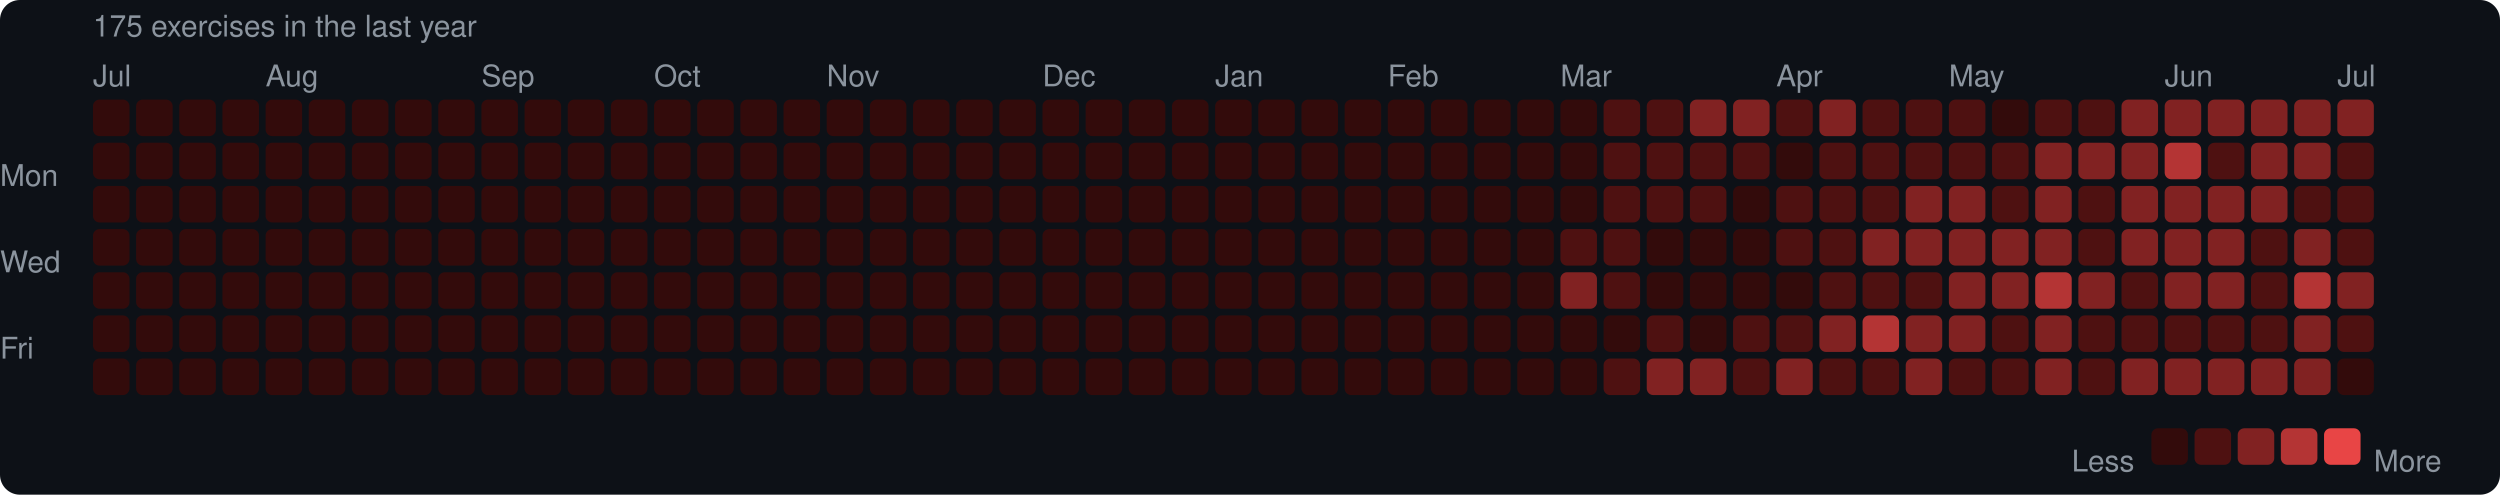
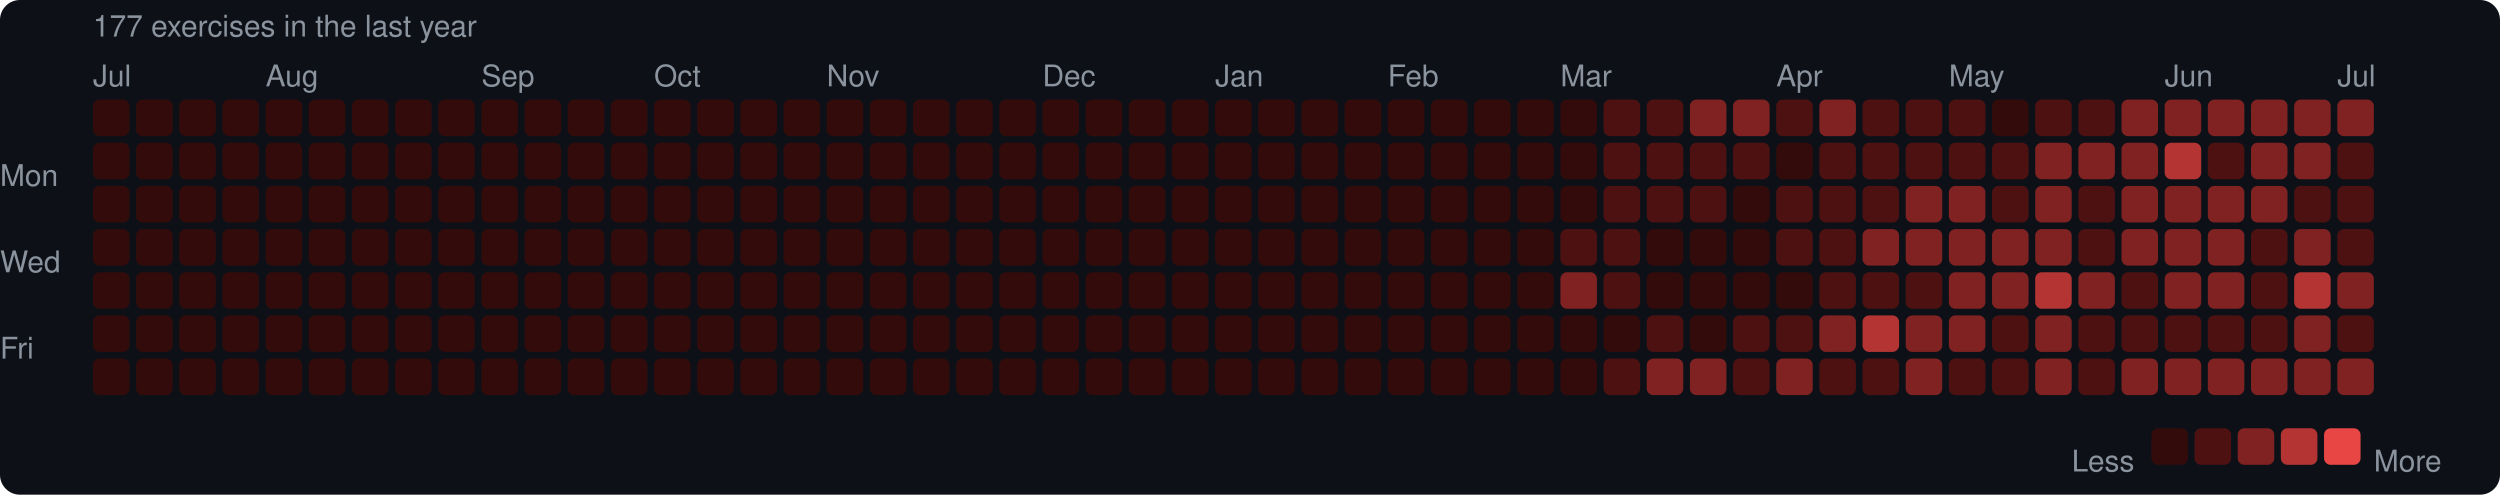
<svg xmlns="http://www.w3.org/2000/svg" width="753" height="149" viewBox="0 0 753 149">
  <rect width="753" height="149" rx="6" fill="#0d1117" />
  <style>text { font-family: -apple-system, BlinkMacSystemFont, "Segoe UI", Helvetica, Arial, sans-serif; fill: #8b949e; font-size: 9px; }</style>
-   <text x="28" y="11" font-size="9">175 exercises in the last year</text>
+   <text x="28" y="11" font-size="9">177 exercises in the last year</text>
  <text x="28" y="26">Jul</text>
  <text x="80" y="26">Aug</text>
  <text x="145" y="26">Sep</text>
  <text x="197" y="26">Oct</text>
  <text x="249" y="26">Nov</text>
  <text x="314" y="26">Dec</text>
  <text x="366" y="26">Jan</text>
  <text x="418" y="26">Feb</text>
  <text x="470" y="26">Mar</text>
  <text x="535" y="26">Apr</text>
  <text x="587" y="26">May</text>
  <text x="652" y="26">Jun</text>
  <text x="704" y="26">Jul</text>
  <text x="0" y="53" dominant-baseline="middle">Mon</text>
  <text x="0" y="79" dominant-baseline="middle">Wed</text>
  <text x="0" y="105" dominant-baseline="middle">Fri</text>
  <rect x="28" y="30" width="11" height="11" rx="2" fill="#330b0b" />
  <rect x="28" y="43" width="11" height="11" rx="2" fill="#330b0b" />
  <rect x="28" y="56" width="11" height="11" rx="2" fill="#330b0b" />
  <rect x="28" y="69" width="11" height="11" rx="2" fill="#330b0b" />
  <rect x="28" y="82" width="11" height="11" rx="2" fill="#330b0b" />
  <rect x="28" y="95" width="11" height="11" rx="2" fill="#330b0b" />
  <rect x="28" y="108" width="11" height="11" rx="2" fill="#330b0b" />
  <rect x="41" y="30" width="11" height="11" rx="2" fill="#330b0b" />
  <rect x="41" y="43" width="11" height="11" rx="2" fill="#330b0b" />
  <rect x="41" y="56" width="11" height="11" rx="2" fill="#330b0b" />
  <rect x="41" y="69" width="11" height="11" rx="2" fill="#330b0b" />
  <rect x="41" y="82" width="11" height="11" rx="2" fill="#330b0b" />
  <rect x="41" y="95" width="11" height="11" rx="2" fill="#330b0b" />
  <rect x="41" y="108" width="11" height="11" rx="2" fill="#330b0b" />
  <rect x="54" y="30" width="11" height="11" rx="2" fill="#330b0b" />
  <rect x="54" y="43" width="11" height="11" rx="2" fill="#330b0b" />
  <rect x="54" y="56" width="11" height="11" rx="2" fill="#330b0b" />
  <rect x="54" y="69" width="11" height="11" rx="2" fill="#330b0b" />
  <rect x="54" y="82" width="11" height="11" rx="2" fill="#330b0b" />
  <rect x="54" y="95" width="11" height="11" rx="2" fill="#330b0b" />
  <rect x="54" y="108" width="11" height="11" rx="2" fill="#330b0b" />
  <rect x="67" y="30" width="11" height="11" rx="2" fill="#330b0b" />
  <rect x="67" y="43" width="11" height="11" rx="2" fill="#330b0b" />
  <rect x="67" y="56" width="11" height="11" rx="2" fill="#330b0b" />
  <rect x="67" y="69" width="11" height="11" rx="2" fill="#330b0b" />
  <rect x="67" y="82" width="11" height="11" rx="2" fill="#330b0b" />
  <rect x="67" y="95" width="11" height="11" rx="2" fill="#330b0b" />
  <rect x="67" y="108" width="11" height="11" rx="2" fill="#330b0b" />
  <rect x="80" y="30" width="11" height="11" rx="2" fill="#330b0b" />
  <rect x="80" y="43" width="11" height="11" rx="2" fill="#330b0b" />
  <rect x="80" y="56" width="11" height="11" rx="2" fill="#330b0b" />
  <rect x="80" y="69" width="11" height="11" rx="2" fill="#330b0b" />
  <rect x="80" y="82" width="11" height="11" rx="2" fill="#330b0b" />
  <rect x="80" y="95" width="11" height="11" rx="2" fill="#330b0b" />
  <rect x="80" y="108" width="11" height="11" rx="2" fill="#330b0b" />
  <rect x="93" y="30" width="11" height="11" rx="2" fill="#330b0b" />
  <rect x="93" y="43" width="11" height="11" rx="2" fill="#330b0b" />
  <rect x="93" y="56" width="11" height="11" rx="2" fill="#330b0b" />
  <rect x="93" y="69" width="11" height="11" rx="2" fill="#330b0b" />
  <rect x="93" y="82" width="11" height="11" rx="2" fill="#330b0b" />
  <rect x="93" y="95" width="11" height="11" rx="2" fill="#330b0b" />
  <rect x="93" y="108" width="11" height="11" rx="2" fill="#330b0b" />
  <rect x="106" y="30" width="11" height="11" rx="2" fill="#330b0b" />
  <rect x="106" y="43" width="11" height="11" rx="2" fill="#330b0b" />
  <rect x="106" y="56" width="11" height="11" rx="2" fill="#330b0b" />
  <rect x="106" y="69" width="11" height="11" rx="2" fill="#330b0b" />
  <rect x="106" y="82" width="11" height="11" rx="2" fill="#330b0b" />
  <rect x="106" y="95" width="11" height="11" rx="2" fill="#330b0b" />
  <rect x="106" y="108" width="11" height="11" rx="2" fill="#330b0b" />
  <rect x="119" y="30" width="11" height="11" rx="2" fill="#330b0b" />
  <rect x="119" y="43" width="11" height="11" rx="2" fill="#330b0b" />
  <rect x="119" y="56" width="11" height="11" rx="2" fill="#330b0b" />
  <rect x="119" y="69" width="11" height="11" rx="2" fill="#330b0b" />
  <rect x="119" y="82" width="11" height="11" rx="2" fill="#330b0b" />
  <rect x="119" y="95" width="11" height="11" rx="2" fill="#330b0b" />
  <rect x="119" y="108" width="11" height="11" rx="2" fill="#330b0b" />
  <rect x="132" y="30" width="11" height="11" rx="2" fill="#330b0b" />
  <rect x="132" y="43" width="11" height="11" rx="2" fill="#330b0b" />
  <rect x="132" y="56" width="11" height="11" rx="2" fill="#330b0b" />
  <rect x="132" y="69" width="11" height="11" rx="2" fill="#330b0b" />
  <rect x="132" y="82" width="11" height="11" rx="2" fill="#330b0b" />
  <rect x="132" y="95" width="11" height="11" rx="2" fill="#330b0b" />
  <rect x="132" y="108" width="11" height="11" rx="2" fill="#330b0b" />
  <rect x="145" y="30" width="11" height="11" rx="2" fill="#330b0b" />
  <rect x="145" y="43" width="11" height="11" rx="2" fill="#330b0b" />
  <rect x="145" y="56" width="11" height="11" rx="2" fill="#330b0b" />
  <rect x="145" y="69" width="11" height="11" rx="2" fill="#330b0b" />
  <rect x="145" y="82" width="11" height="11" rx="2" fill="#330b0b" />
  <rect x="145" y="95" width="11" height="11" rx="2" fill="#330b0b" />
  <rect x="145" y="108" width="11" height="11" rx="2" fill="#330b0b" />
  <rect x="158" y="30" width="11" height="11" rx="2" fill="#330b0b" />
  <rect x="158" y="43" width="11" height="11" rx="2" fill="#330b0b" />
  <rect x="158" y="56" width="11" height="11" rx="2" fill="#330b0b" />
  <rect x="158" y="69" width="11" height="11" rx="2" fill="#330b0b" />
  <rect x="158" y="82" width="11" height="11" rx="2" fill="#330b0b" />
  <rect x="158" y="95" width="11" height="11" rx="2" fill="#330b0b" />
  <rect x="158" y="108" width="11" height="11" rx="2" fill="#330b0b" />
  <rect x="171" y="30" width="11" height="11" rx="2" fill="#330b0b" />
  <rect x="171" y="43" width="11" height="11" rx="2" fill="#330b0b" />
  <rect x="171" y="56" width="11" height="11" rx="2" fill="#330b0b" />
  <rect x="171" y="69" width="11" height="11" rx="2" fill="#330b0b" />
  <rect x="171" y="82" width="11" height="11" rx="2" fill="#330b0b" />
  <rect x="171" y="95" width="11" height="11" rx="2" fill="#330b0b" />
  <rect x="171" y="108" width="11" height="11" rx="2" fill="#330b0b" />
  <rect x="184" y="30" width="11" height="11" rx="2" fill="#330b0b" />
  <rect x="184" y="43" width="11" height="11" rx="2" fill="#330b0b" />
  <rect x="184" y="56" width="11" height="11" rx="2" fill="#330b0b" />
  <rect x="184" y="69" width="11" height="11" rx="2" fill="#330b0b" />
  <rect x="184" y="82" width="11" height="11" rx="2" fill="#330b0b" />
  <rect x="184" y="95" width="11" height="11" rx="2" fill="#330b0b" />
  <rect x="184" y="108" width="11" height="11" rx="2" fill="#330b0b" />
  <rect x="197" y="30" width="11" height="11" rx="2" fill="#330b0b" />
  <rect x="197" y="43" width="11" height="11" rx="2" fill="#330b0b" />
  <rect x="197" y="56" width="11" height="11" rx="2" fill="#330b0b" />
  <rect x="197" y="69" width="11" height="11" rx="2" fill="#330b0b" />
  <rect x="197" y="82" width="11" height="11" rx="2" fill="#330b0b" />
  <rect x="197" y="95" width="11" height="11" rx="2" fill="#330b0b" />
  <rect x="197" y="108" width="11" height="11" rx="2" fill="#330b0b" />
  <rect x="210" y="30" width="11" height="11" rx="2" fill="#330b0b" />
  <rect x="210" y="43" width="11" height="11" rx="2" fill="#330b0b" />
  <rect x="210" y="56" width="11" height="11" rx="2" fill="#330b0b" />
  <rect x="210" y="69" width="11" height="11" rx="2" fill="#330b0b" />
  <rect x="210" y="82" width="11" height="11" rx="2" fill="#330b0b" />
  <rect x="210" y="95" width="11" height="11" rx="2" fill="#330b0b" />
  <rect x="210" y="108" width="11" height="11" rx="2" fill="#330b0b" />
  <rect x="223" y="30" width="11" height="11" rx="2" fill="#330b0b" />
  <rect x="223" y="43" width="11" height="11" rx="2" fill="#330b0b" />
  <rect x="223" y="56" width="11" height="11" rx="2" fill="#330b0b" />
  <rect x="223" y="69" width="11" height="11" rx="2" fill="#330b0b" />
  <rect x="223" y="82" width="11" height="11" rx="2" fill="#330b0b" />
  <rect x="223" y="95" width="11" height="11" rx="2" fill="#330b0b" />
  <rect x="223" y="108" width="11" height="11" rx="2" fill="#330b0b" />
  <rect x="236" y="30" width="11" height="11" rx="2" fill="#330b0b" />
  <rect x="236" y="43" width="11" height="11" rx="2" fill="#330b0b" />
  <rect x="236" y="56" width="11" height="11" rx="2" fill="#330b0b" />
  <rect x="236" y="69" width="11" height="11" rx="2" fill="#330b0b" />
  <rect x="236" y="82" width="11" height="11" rx="2" fill="#330b0b" />
  <rect x="236" y="95" width="11" height="11" rx="2" fill="#330b0b" />
  <rect x="236" y="108" width="11" height="11" rx="2" fill="#330b0b" />
  <rect x="249" y="30" width="11" height="11" rx="2" fill="#330b0b" />
  <rect x="249" y="43" width="11" height="11" rx="2" fill="#330b0b" />
  <rect x="249" y="56" width="11" height="11" rx="2" fill="#330b0b" />
  <rect x="249" y="69" width="11" height="11" rx="2" fill="#330b0b" />
  <rect x="249" y="82" width="11" height="11" rx="2" fill="#330b0b" />
  <rect x="249" y="95" width="11" height="11" rx="2" fill="#330b0b" />
  <rect x="249" y="108" width="11" height="11" rx="2" fill="#330b0b" />
  <rect x="262" y="30" width="11" height="11" rx="2" fill="#330b0b" />
  <rect x="262" y="43" width="11" height="11" rx="2" fill="#330b0b" />
  <rect x="262" y="56" width="11" height="11" rx="2" fill="#330b0b" />
  <rect x="262" y="69" width="11" height="11" rx="2" fill="#330b0b" />
  <rect x="262" y="82" width="11" height="11" rx="2" fill="#330b0b" />
  <rect x="262" y="95" width="11" height="11" rx="2" fill="#330b0b" />
  <rect x="262" y="108" width="11" height="11" rx="2" fill="#330b0b" />
  <rect x="275" y="30" width="11" height="11" rx="2" fill="#330b0b" />
  <rect x="275" y="43" width="11" height="11" rx="2" fill="#330b0b" />
  <rect x="275" y="56" width="11" height="11" rx="2" fill="#330b0b" />
  <rect x="275" y="69" width="11" height="11" rx="2" fill="#330b0b" />
  <rect x="275" y="82" width="11" height="11" rx="2" fill="#330b0b" />
  <rect x="275" y="95" width="11" height="11" rx="2" fill="#330b0b" />
  <rect x="275" y="108" width="11" height="11" rx="2" fill="#330b0b" />
  <rect x="288" y="30" width="11" height="11" rx="2" fill="#330b0b" />
  <rect x="288" y="43" width="11" height="11" rx="2" fill="#330b0b" />
  <rect x="288" y="56" width="11" height="11" rx="2" fill="#330b0b" />
  <rect x="288" y="69" width="11" height="11" rx="2" fill="#330b0b" />
  <rect x="288" y="82" width="11" height="11" rx="2" fill="#330b0b" />
  <rect x="288" y="95" width="11" height="11" rx="2" fill="#330b0b" />
  <rect x="288" y="108" width="11" height="11" rx="2" fill="#330b0b" />
  <rect x="301" y="30" width="11" height="11" rx="2" fill="#330b0b" />
  <rect x="301" y="43" width="11" height="11" rx="2" fill="#330b0b" />
  <rect x="301" y="56" width="11" height="11" rx="2" fill="#330b0b" />
  <rect x="301" y="69" width="11" height="11" rx="2" fill="#330b0b" />
  <rect x="301" y="82" width="11" height="11" rx="2" fill="#330b0b" />
  <rect x="301" y="95" width="11" height="11" rx="2" fill="#330b0b" />
  <rect x="301" y="108" width="11" height="11" rx="2" fill="#330b0b" />
  <rect x="314" y="30" width="11" height="11" rx="2" fill="#330b0b" />
  <rect x="314" y="43" width="11" height="11" rx="2" fill="#330b0b" />
  <rect x="314" y="56" width="11" height="11" rx="2" fill="#330b0b" />
  <rect x="314" y="69" width="11" height="11" rx="2" fill="#330b0b" />
  <rect x="314" y="82" width="11" height="11" rx="2" fill="#330b0b" />
  <rect x="314" y="95" width="11" height="11" rx="2" fill="#330b0b" />
  <rect x="314" y="108" width="11" height="11" rx="2" fill="#330b0b" />
  <rect x="327" y="30" width="11" height="11" rx="2" fill="#330b0b" />
  <rect x="327" y="43" width="11" height="11" rx="2" fill="#330b0b" />
  <rect x="327" y="56" width="11" height="11" rx="2" fill="#330b0b" />
  <rect x="327" y="69" width="11" height="11" rx="2" fill="#330b0b" />
  <rect x="327" y="82" width="11" height="11" rx="2" fill="#330b0b" />
  <rect x="327" y="95" width="11" height="11" rx="2" fill="#330b0b" />
  <rect x="327" y="108" width="11" height="11" rx="2" fill="#330b0b" />
  <rect x="340" y="30" width="11" height="11" rx="2" fill="#330b0b" />
  <rect x="340" y="43" width="11" height="11" rx="2" fill="#330b0b" />
  <rect x="340" y="56" width="11" height="11" rx="2" fill="#330b0b" />
  <rect x="340" y="69" width="11" height="11" rx="2" fill="#330b0b" />
  <rect x="340" y="82" width="11" height="11" rx="2" fill="#330b0b" />
  <rect x="340" y="95" width="11" height="11" rx="2" fill="#330b0b" />
  <rect x="340" y="108" width="11" height="11" rx="2" fill="#330b0b" />
  <rect x="353" y="30" width="11" height="11" rx="2" fill="#330b0b" />
  <rect x="353" y="43" width="11" height="11" rx="2" fill="#330b0b" />
  <rect x="353" y="56" width="11" height="11" rx="2" fill="#330b0b" />
  <rect x="353" y="69" width="11" height="11" rx="2" fill="#330b0b" />
  <rect x="353" y="82" width="11" height="11" rx="2" fill="#330b0b" />
  <rect x="353" y="95" width="11" height="11" rx="2" fill="#330b0b" />
  <rect x="353" y="108" width="11" height="11" rx="2" fill="#330b0b" />
  <rect x="366" y="30" width="11" height="11" rx="2" fill="#330b0b" />
  <rect x="366" y="43" width="11" height="11" rx="2" fill="#330b0b" />
  <rect x="366" y="56" width="11" height="11" rx="2" fill="#330b0b" />
  <rect x="366" y="69" width="11" height="11" rx="2" fill="#330b0b" />
  <rect x="366" y="82" width="11" height="11" rx="2" fill="#330b0b" />
  <rect x="366" y="95" width="11" height="11" rx="2" fill="#330b0b" />
  <rect x="366" y="108" width="11" height="11" rx="2" fill="#330b0b" />
  <rect x="379" y="30" width="11" height="11" rx="2" fill="#330b0b" />
  <rect x="379" y="43" width="11" height="11" rx="2" fill="#330b0b" />
  <rect x="379" y="56" width="11" height="11" rx="2" fill="#330b0b" />
  <rect x="379" y="69" width="11" height="11" rx="2" fill="#330b0b" />
  <rect x="379" y="82" width="11" height="11" rx="2" fill="#330b0b" />
  <rect x="379" y="95" width="11" height="11" rx="2" fill="#330b0b" />
  <rect x="379" y="108" width="11" height="11" rx="2" fill="#330b0b" />
  <rect x="392" y="30" width="11" height="11" rx="2" fill="#330b0b" />
  <rect x="392" y="43" width="11" height="11" rx="2" fill="#330b0b" />
  <rect x="392" y="56" width="11" height="11" rx="2" fill="#330b0b" />
  <rect x="392" y="69" width="11" height="11" rx="2" fill="#330b0b" />
  <rect x="392" y="82" width="11" height="11" rx="2" fill="#330b0b" />
  <rect x="392" y="95" width="11" height="11" rx="2" fill="#330b0b" />
  <rect x="392" y="108" width="11" height="11" rx="2" fill="#330b0b" />
  <rect x="405" y="30" width="11" height="11" rx="2" fill="#330b0b" />
  <rect x="405" y="43" width="11" height="11" rx="2" fill="#330b0b" />
  <rect x="405" y="56" width="11" height="11" rx="2" fill="#330b0b" />
  <rect x="405" y="69" width="11" height="11" rx="2" fill="#330b0b" />
  <rect x="405" y="82" width="11" height="11" rx="2" fill="#330b0b" />
  <rect x="405" y="95" width="11" height="11" rx="2" fill="#330b0b" />
  <rect x="405" y="108" width="11" height="11" rx="2" fill="#330b0b" />
  <rect x="418" y="30" width="11" height="11" rx="2" fill="#330b0b" />
  <rect x="418" y="43" width="11" height="11" rx="2" fill="#330b0b" />
  <rect x="418" y="56" width="11" height="11" rx="2" fill="#330b0b" />
  <rect x="418" y="69" width="11" height="11" rx="2" fill="#330b0b" />
  <rect x="418" y="82" width="11" height="11" rx="2" fill="#330b0b" />
  <rect x="418" y="95" width="11" height="11" rx="2" fill="#330b0b" />
  <rect x="418" y="108" width="11" height="11" rx="2" fill="#330b0b" />
  <rect x="431" y="30" width="11" height="11" rx="2" fill="#330b0b" />
  <rect x="431" y="43" width="11" height="11" rx="2" fill="#330b0b" />
  <rect x="431" y="56" width="11" height="11" rx="2" fill="#330b0b" />
  <rect x="431" y="69" width="11" height="11" rx="2" fill="#330b0b" />
  <rect x="431" y="82" width="11" height="11" rx="2" fill="#330b0b" />
  <rect x="431" y="95" width="11" height="11" rx="2" fill="#330b0b" />
  <rect x="431" y="108" width="11" height="11" rx="2" fill="#330b0b" />
  <rect x="444" y="30" width="11" height="11" rx="2" fill="#330b0b" />
  <rect x="444" y="43" width="11" height="11" rx="2" fill="#330b0b" />
  <rect x="444" y="56" width="11" height="11" rx="2" fill="#330b0b" />
  <rect x="444" y="69" width="11" height="11" rx="2" fill="#330b0b" />
  <rect x="444" y="82" width="11" height="11" rx="2" fill="#330b0b" />
  <rect x="444" y="95" width="11" height="11" rx="2" fill="#330b0b" />
  <rect x="444" y="108" width="11" height="11" rx="2" fill="#330b0b" />
  <rect x="457" y="30" width="11" height="11" rx="2" fill="#330b0b" />
  <rect x="457" y="43" width="11" height="11" rx="2" fill="#330b0b" />
  <rect x="457" y="56" width="11" height="11" rx="2" fill="#330b0b" />
  <rect x="457" y="69" width="11" height="11" rx="2" fill="#330b0b" />
  <rect x="457" y="82" width="11" height="11" rx="2" fill="#330b0b" />
  <rect x="457" y="95" width="11" height="11" rx="2" fill="#330b0b" />
  <rect x="457" y="108" width="11" height="11" rx="2" fill="#330b0b" />
  <rect x="470" y="30" width="11" height="11" rx="2" fill="#330b0b" />
  <rect x="470" y="43" width="11" height="11" rx="2" fill="#330b0b" />
  <rect x="470" y="56" width="11" height="11" rx="2" fill="#330b0b" />
  <rect x="470" y="69" width="11" height="11" rx="2" fill="#4e1111" />
  <rect x="470" y="82" width="11" height="11" rx="2" fill="#812222" />
  <rect x="470" y="95" width="11" height="11" rx="2" fill="#330b0b" />
  <rect x="470" y="108" width="11" height="11" rx="2" fill="#330b0b" />
  <rect x="483" y="30" width="11" height="11" rx="2" fill="#4e1111" />
  <rect x="483" y="43" width="11" height="11" rx="2" fill="#4e1111" />
  <rect x="483" y="56" width="11" height="11" rx="2" fill="#4e1111" />
  <rect x="483" y="69" width="11" height="11" rx="2" fill="#4e1111" />
  <rect x="483" y="82" width="11" height="11" rx="2" fill="#4e1111" />
  <rect x="483" y="95" width="11" height="11" rx="2" fill="#330b0b" />
  <rect x="483" y="108" width="11" height="11" rx="2" fill="#4e1111" />
  <rect x="496" y="30" width="11" height="11" rx="2" fill="#4e1111" />
  <rect x="496" y="43" width="11" height="11" rx="2" fill="#4e1111" />
  <rect x="496" y="56" width="11" height="11" rx="2" fill="#4e1111" />
  <rect x="496" y="69" width="11" height="11" rx="2" fill="#330b0b" />
  <rect x="496" y="82" width="11" height="11" rx="2" fill="#330b0b" />
  <rect x="496" y="95" width="11" height="11" rx="2" fill="#4e1111" />
  <rect x="496" y="108" width="11" height="11" rx="2" fill="#812222" />
  <rect x="509" y="30" width="11" height="11" rx="2" fill="#812222" />
  <rect x="509" y="43" width="11" height="11" rx="2" fill="#4e1111" />
  <rect x="509" y="56" width="11" height="11" rx="2" fill="#4e1111" />
  <rect x="509" y="69" width="11" height="11" rx="2" fill="#330b0b" />
  <rect x="509" y="82" width="11" height="11" rx="2" fill="#330b0b" />
  <rect x="509" y="95" width="11" height="11" rx="2" fill="#330b0b" />
  <rect x="509" y="108" width="11" height="11" rx="2" fill="#812222" />
  <rect x="522" y="30" width="11" height="11" rx="2" fill="#812222" />
  <rect x="522" y="43" width="11" height="11" rx="2" fill="#4e1111" />
  <rect x="522" y="56" width="11" height="11" rx="2" fill="#330b0b" />
  <rect x="522" y="69" width="11" height="11" rx="2" fill="#330b0b" />
  <rect x="522" y="82" width="11" height="11" rx="2" fill="#330b0b" />
  <rect x="522" y="95" width="11" height="11" rx="2" fill="#4e1111" />
  <rect x="522" y="108" width="11" height="11" rx="2" fill="#4e1111" />
  <rect x="535" y="30" width="11" height="11" rx="2" fill="#4e1111" />
  <rect x="535" y="43" width="11" height="11" rx="2" fill="#330b0b" />
  <rect x="535" y="56" width="11" height="11" rx="2" fill="#4e1111" />
  <rect x="535" y="69" width="11" height="11" rx="2" fill="#4e1111" />
  <rect x="535" y="82" width="11" height="11" rx="2" fill="#330b0b" />
  <rect x="535" y="95" width="11" height="11" rx="2" fill="#4e1111" />
  <rect x="535" y="108" width="11" height="11" rx="2" fill="#812222" />
  <rect x="548" y="30" width="11" height="11" rx="2" fill="#812222" />
  <rect x="548" y="43" width="11" height="11" rx="2" fill="#4e1111" />
  <rect x="548" y="56" width="11" height="11" rx="2" fill="#4e1111" />
  <rect x="548" y="69" width="11" height="11" rx="2" fill="#4e1111" />
  <rect x="548" y="82" width="11" height="11" rx="2" fill="#4e1111" />
  <rect x="548" y="95" width="11" height="11" rx="2" fill="#812222" />
  <rect x="548" y="108" width="11" height="11" rx="2" fill="#4e1111" />
  <rect x="561" y="30" width="11" height="11" rx="2" fill="#4e1111" />
  <rect x="561" y="43" width="11" height="11" rx="2" fill="#4e1111" />
  <rect x="561" y="56" width="11" height="11" rx="2" fill="#4e1111" />
  <rect x="561" y="69" width="11" height="11" rx="2" fill="#812222" />
  <rect x="561" y="82" width="11" height="11" rx="2" fill="#4e1111" />
  <rect x="561" y="95" width="11" height="11" rx="2" fill="#b43434" />
  <rect x="561" y="108" width="11" height="11" rx="2" fill="#4e1111" />
  <rect x="574" y="30" width="11" height="11" rx="2" fill="#4e1111" />
  <rect x="574" y="43" width="11" height="11" rx="2" fill="#4e1111" />
  <rect x="574" y="56" width="11" height="11" rx="2" fill="#812222" />
  <rect x="574" y="69" width="11" height="11" rx="2" fill="#812222" />
  <rect x="574" y="82" width="11" height="11" rx="2" fill="#4e1111" />
  <rect x="574" y="95" width="11" height="11" rx="2" fill="#812222" />
  <rect x="574" y="108" width="11" height="11" rx="2" fill="#812222" />
  <rect x="587" y="30" width="11" height="11" rx="2" fill="#4e1111" />
  <rect x="587" y="43" width="11" height="11" rx="2" fill="#4e1111" />
  <rect x="587" y="56" width="11" height="11" rx="2" fill="#812222" />
  <rect x="587" y="69" width="11" height="11" rx="2" fill="#812222" />
  <rect x="587" y="82" width="11" height="11" rx="2" fill="#812222" />
  <rect x="587" y="95" width="11" height="11" rx="2" fill="#812222" />
  <rect x="587" y="108" width="11" height="11" rx="2" fill="#4e1111" />
  <rect x="600" y="30" width="11" height="11" rx="2" fill="#330b0b" />
  <rect x="600" y="43" width="11" height="11" rx="2" fill="#4e1111" />
  <rect x="600" y="56" width="11" height="11" rx="2" fill="#4e1111" />
  <rect x="600" y="69" width="11" height="11" rx="2" fill="#812222" />
  <rect x="600" y="82" width="11" height="11" rx="2" fill="#812222" />
  <rect x="600" y="95" width="11" height="11" rx="2" fill="#4e1111" />
  <rect x="600" y="108" width="11" height="11" rx="2" fill="#4e1111" />
  <rect x="613" y="30" width="11" height="11" rx="2" fill="#4e1111" />
  <rect x="613" y="43" width="11" height="11" rx="2" fill="#812222" />
  <rect x="613" y="56" width="11" height="11" rx="2" fill="#812222" />
  <rect x="613" y="69" width="11" height="11" rx="2" fill="#812222" />
  <rect x="613" y="82" width="11" height="11" rx="2" fill="#b43434" />
  <rect x="613" y="95" width="11" height="11" rx="2" fill="#812222" />
  <rect x="613" y="108" width="11" height="11" rx="2" fill="#812222" />
  <rect x="626" y="30" width="11" height="11" rx="2" fill="#4e1111" />
  <rect x="626" y="43" width="11" height="11" rx="2" fill="#812222" />
  <rect x="626" y="56" width="11" height="11" rx="2" fill="#4e1111" />
  <rect x="626" y="69" width="11" height="11" rx="2" fill="#4e1111" />
  <rect x="626" y="82" width="11" height="11" rx="2" fill="#812222" />
  <rect x="626" y="95" width="11" height="11" rx="2" fill="#4e1111" />
  <rect x="626" y="108" width="11" height="11" rx="2" fill="#4e1111" />
  <rect x="639" y="30" width="11" height="11" rx="2" fill="#812222" />
  <rect x="639" y="43" width="11" height="11" rx="2" fill="#812222" />
  <rect x="639" y="56" width="11" height="11" rx="2" fill="#812222" />
  <rect x="639" y="69" width="11" height="11" rx="2" fill="#812222" />
  <rect x="639" y="82" width="11" height="11" rx="2" fill="#4e1111" />
  <rect x="639" y="95" width="11" height="11" rx="2" fill="#4e1111" />
  <rect x="639" y="108" width="11" height="11" rx="2" fill="#812222" />
  <rect x="652" y="30" width="11" height="11" rx="2" fill="#812222" />
  <rect x="652" y="43" width="11" height="11" rx="2" fill="#b43434" />
  <rect x="652" y="56" width="11" height="11" rx="2" fill="#812222" />
  <rect x="652" y="69" width="11" height="11" rx="2" fill="#812222" />
  <rect x="652" y="82" width="11" height="11" rx="2" fill="#812222" />
  <rect x="652" y="95" width="11" height="11" rx="2" fill="#4e1111" />
  <rect x="652" y="108" width="11" height="11" rx="2" fill="#812222" />
  <rect x="665" y="30" width="11" height="11" rx="2" fill="#812222" />
  <rect x="665" y="43" width="11" height="11" rx="2" fill="#4e1111" />
  <rect x="665" y="56" width="11" height="11" rx="2" fill="#812222" />
  <rect x="665" y="69" width="11" height="11" rx="2" fill="#812222" />
  <rect x="665" y="82" width="11" height="11" rx="2" fill="#812222" />
  <rect x="665" y="95" width="11" height="11" rx="2" fill="#4e1111" />
  <rect x="665" y="108" width="11" height="11" rx="2" fill="#812222" />
  <rect x="678" y="30" width="11" height="11" rx="2" fill="#812222" />
  <rect x="678" y="43" width="11" height="11" rx="2" fill="#812222" />
  <rect x="678" y="56" width="11" height="11" rx="2" fill="#812222" />
  <rect x="678" y="69" width="11" height="11" rx="2" fill="#4e1111" />
  <rect x="678" y="82" width="11" height="11" rx="2" fill="#4e1111" />
  <rect x="678" y="95" width="11" height="11" rx="2" fill="#4e1111" />
  <rect x="678" y="108" width="11" height="11" rx="2" fill="#812222" />
  <rect x="691" y="30" width="11" height="11" rx="2" fill="#812222" />
  <rect x="691" y="43" width="11" height="11" rx="2" fill="#812222" />
  <rect x="691" y="56" width="11" height="11" rx="2" fill="#4e1111" />
  <rect x="691" y="69" width="11" height="11" rx="2" fill="#812222" />
  <rect x="691" y="82" width="11" height="11" rx="2" fill="#b43434" />
  <rect x="691" y="95" width="11" height="11" rx="2" fill="#812222" />
  <rect x="691" y="108" width="11" height="11" rx="2" fill="#812222" />
  <rect x="704" y="30" width="11" height="11" rx="2" fill="#812222" />
  <rect x="704" y="43" width="11" height="11" rx="2" fill="#4e1111" />
  <rect x="704" y="56" width="11" height="11" rx="2" fill="#4e1111" />
  <rect x="704" y="69" width="11" height="11" rx="2" fill="#4e1111" />
  <rect x="704" y="82" width="11" height="11" rx="2" fill="#812222" />
  <rect x="704" y="95" width="11" height="11" rx="2" fill="#4e1111" />
-   <rect x="704" y="108" width="11" height="11" rx="2" fill="#330b0b" />
+   <rect x="704" y="108" width="11" height="11" rx="2" fill="#812222" />
  <text x="624" y="139" dominant-baseline="middle">Less</text>
  <rect x="648" y="129" width="11" height="11" rx="2" fill="#330b0b" />
  <rect x="661" y="129" width="11" height="11" rx="2" fill="#4e1111" />
  <rect x="674" y="129" width="11" height="11" rx="2" fill="#812222" />
  <rect x="687" y="129" width="11" height="11" rx="2" fill="#b43434" />
  <rect x="700" y="129" width="11" height="11" rx="2" fill="#e84545" />
  <text x="715" y="139" dominant-baseline="middle">More</text>
</svg>
